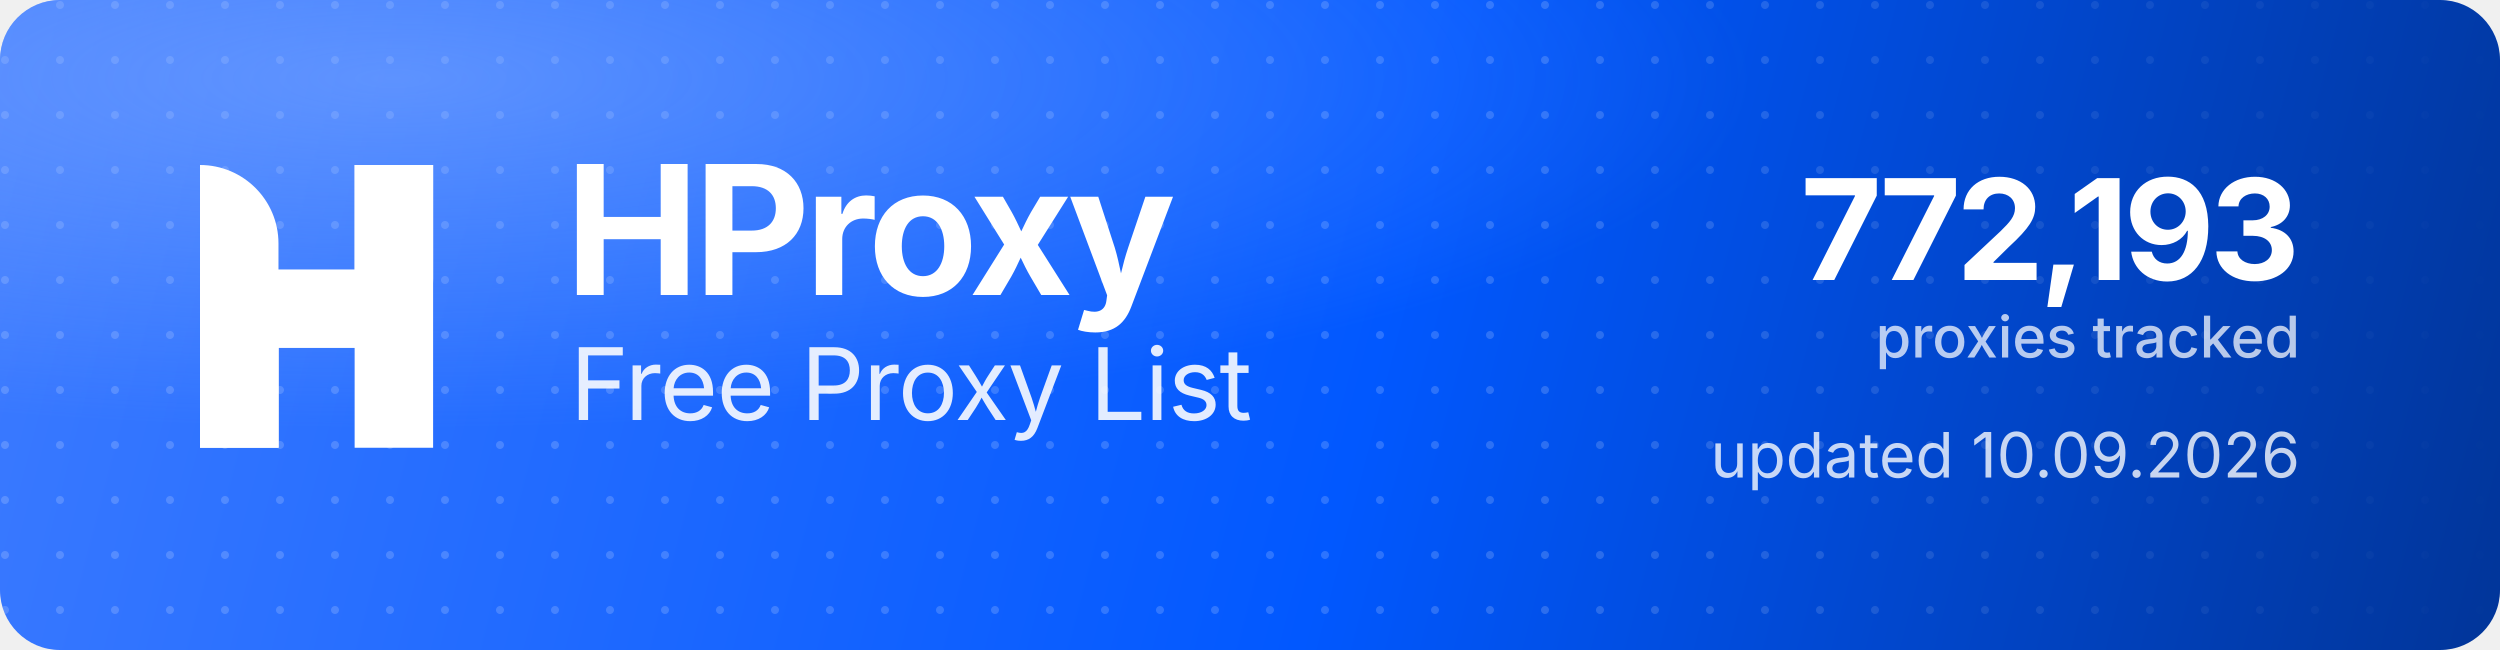
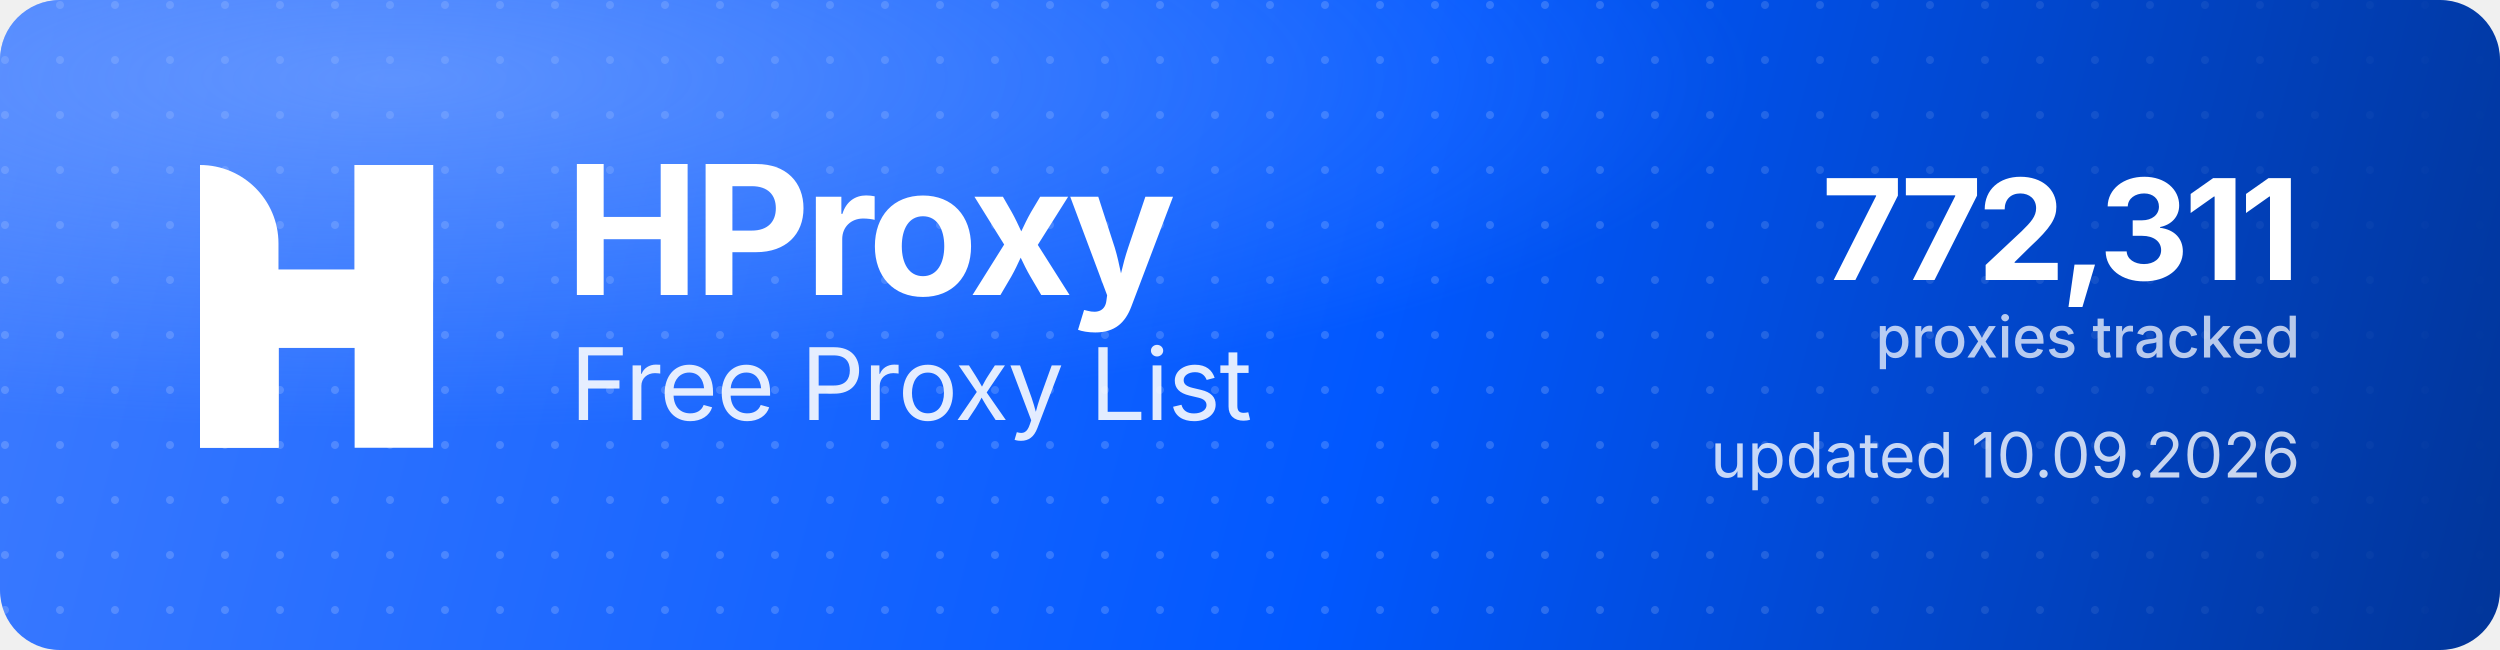
<svg xmlns="http://www.w3.org/2000/svg" width="1000" height="260" viewBox="0 0 1000 260" role="img" aria-label="HProxy Free Proxy List">
  <defs>
    <linearGradient id="hp-bg" x1="0" y1="0" x2="1000" y2="260" gradientUnits="userSpaceOnUse">
      <stop offset="0" stop-color="#3D7BFF" />
      <stop offset="0.55" stop-color="#0158FF" />
      <stop offset="1" stop-color="#013599" />
    </linearGradient>
    <radialGradient id="hp-glow" cx="0.16" cy="0.12" r="0.9">
      <stop offset="0" stop-color="#8FB4FF" stop-opacity="0.5" />
      <stop offset="0.6" stop-color="#8FB4FF" stop-opacity="0" />
    </radialGradient>
    <pattern id="hp-dots" width="22" height="22" patternUnits="userSpaceOnUse">
      <circle cx="2" cy="2" r="1.6" fill="#FFFFFF" fill-opacity="0.17" />
    </pattern>
    <linearGradient id="hp-dot-fade" x1="0" y1="0" x2="1000" y2="0" gradientUnits="userSpaceOnUse">
      <stop offset="0" stop-color="#FFFFFF" stop-opacity="1" />
      <stop offset="0.62" stop-color="#FFFFFF" stop-opacity="1" />
      <stop offset="1" stop-color="#FFFFFF" stop-opacity="0" />
    </linearGradient>
    <mask id="hp-dot-mask">
      <rect width="1000" height="260" fill="url(#hp-dot-fade)" />
    </mask>
  </defs>
  <rect width="1000" height="260" rx="24" fill="url(#hp-bg)" />
  <rect width="1000" height="260" rx="24" fill="url(#hp-dots)" mask="url(#hp-dot-mask)" />
  <rect width="1000" height="260" rx="24" fill="url(#hp-glow)" />
  <g transform="translate(80,66) scale(4.35)" fill="#FFFFFF">
    <path d="M0 0V0C3.985 0 7.216 3.231 7.216 7.216V26H0V0Z" />
    <rect x="14.219" width="7.216" height="26" />
    <path d="M7.235 26H0V15.971C0 12.455 2.851 9.604 6.367 9.604H14.22V0H21.437V10.453C21.437 13.97 18.586 16.82 15.069 16.82H7.235V26Z" />
  </g>
  <text x="226" y="118" font-family="'Geist','Inter','Segoe UI',system-ui,-apple-system,Helvetica,Arial,sans-serif" font-size="72" font-weight="700" letter-spacing="-2.3" fill="#FFFFFF">HProxy</text>
  <text x="228" y="168" font-family="'Geist','Inter','Segoe UI',system-ui,-apple-system,Helvetica,Arial,sans-serif" font-size="40" font-weight="400" letter-spacing="-0.5" fill="#FFFFFF" fill-opacity="0.88">Free Proxy List</text>
-   <text x="920" y="112" text-anchor="end" font-family="'Geist','Inter','Segoe UI',system-ui,-apple-system,Helvetica,Arial,sans-serif" font-size="56" font-weight="700" letter-spacing="-2" fill="#FFFFFF">772,193</text>
+   <text x="920" y="112" text-anchor="end" font-family="'Geist','Inter','Segoe UI',system-ui,-apple-system,Helvetica,Arial,sans-serif" font-size="56" font-weight="700" letter-spacing="-2" fill="#FFFFFF">772,311</text>
  <text x="920" y="143" text-anchor="end" font-family="'Geist','Inter','Segoe UI',system-ui,-apple-system,Helvetica,Arial,sans-serif" font-size="23" font-weight="500" fill="#FFFFFF" fill-opacity="0.72">proxies tracked</text>
  <text x="920" y="191" text-anchor="end" font-family="'Geist','Inter','Segoe UI',system-ui,-apple-system,Helvetica,Arial,sans-serif" font-size="25" font-weight="400" fill="#FFFFFF" fill-opacity="0.78">updated 10.09.2026</text>
</svg>
